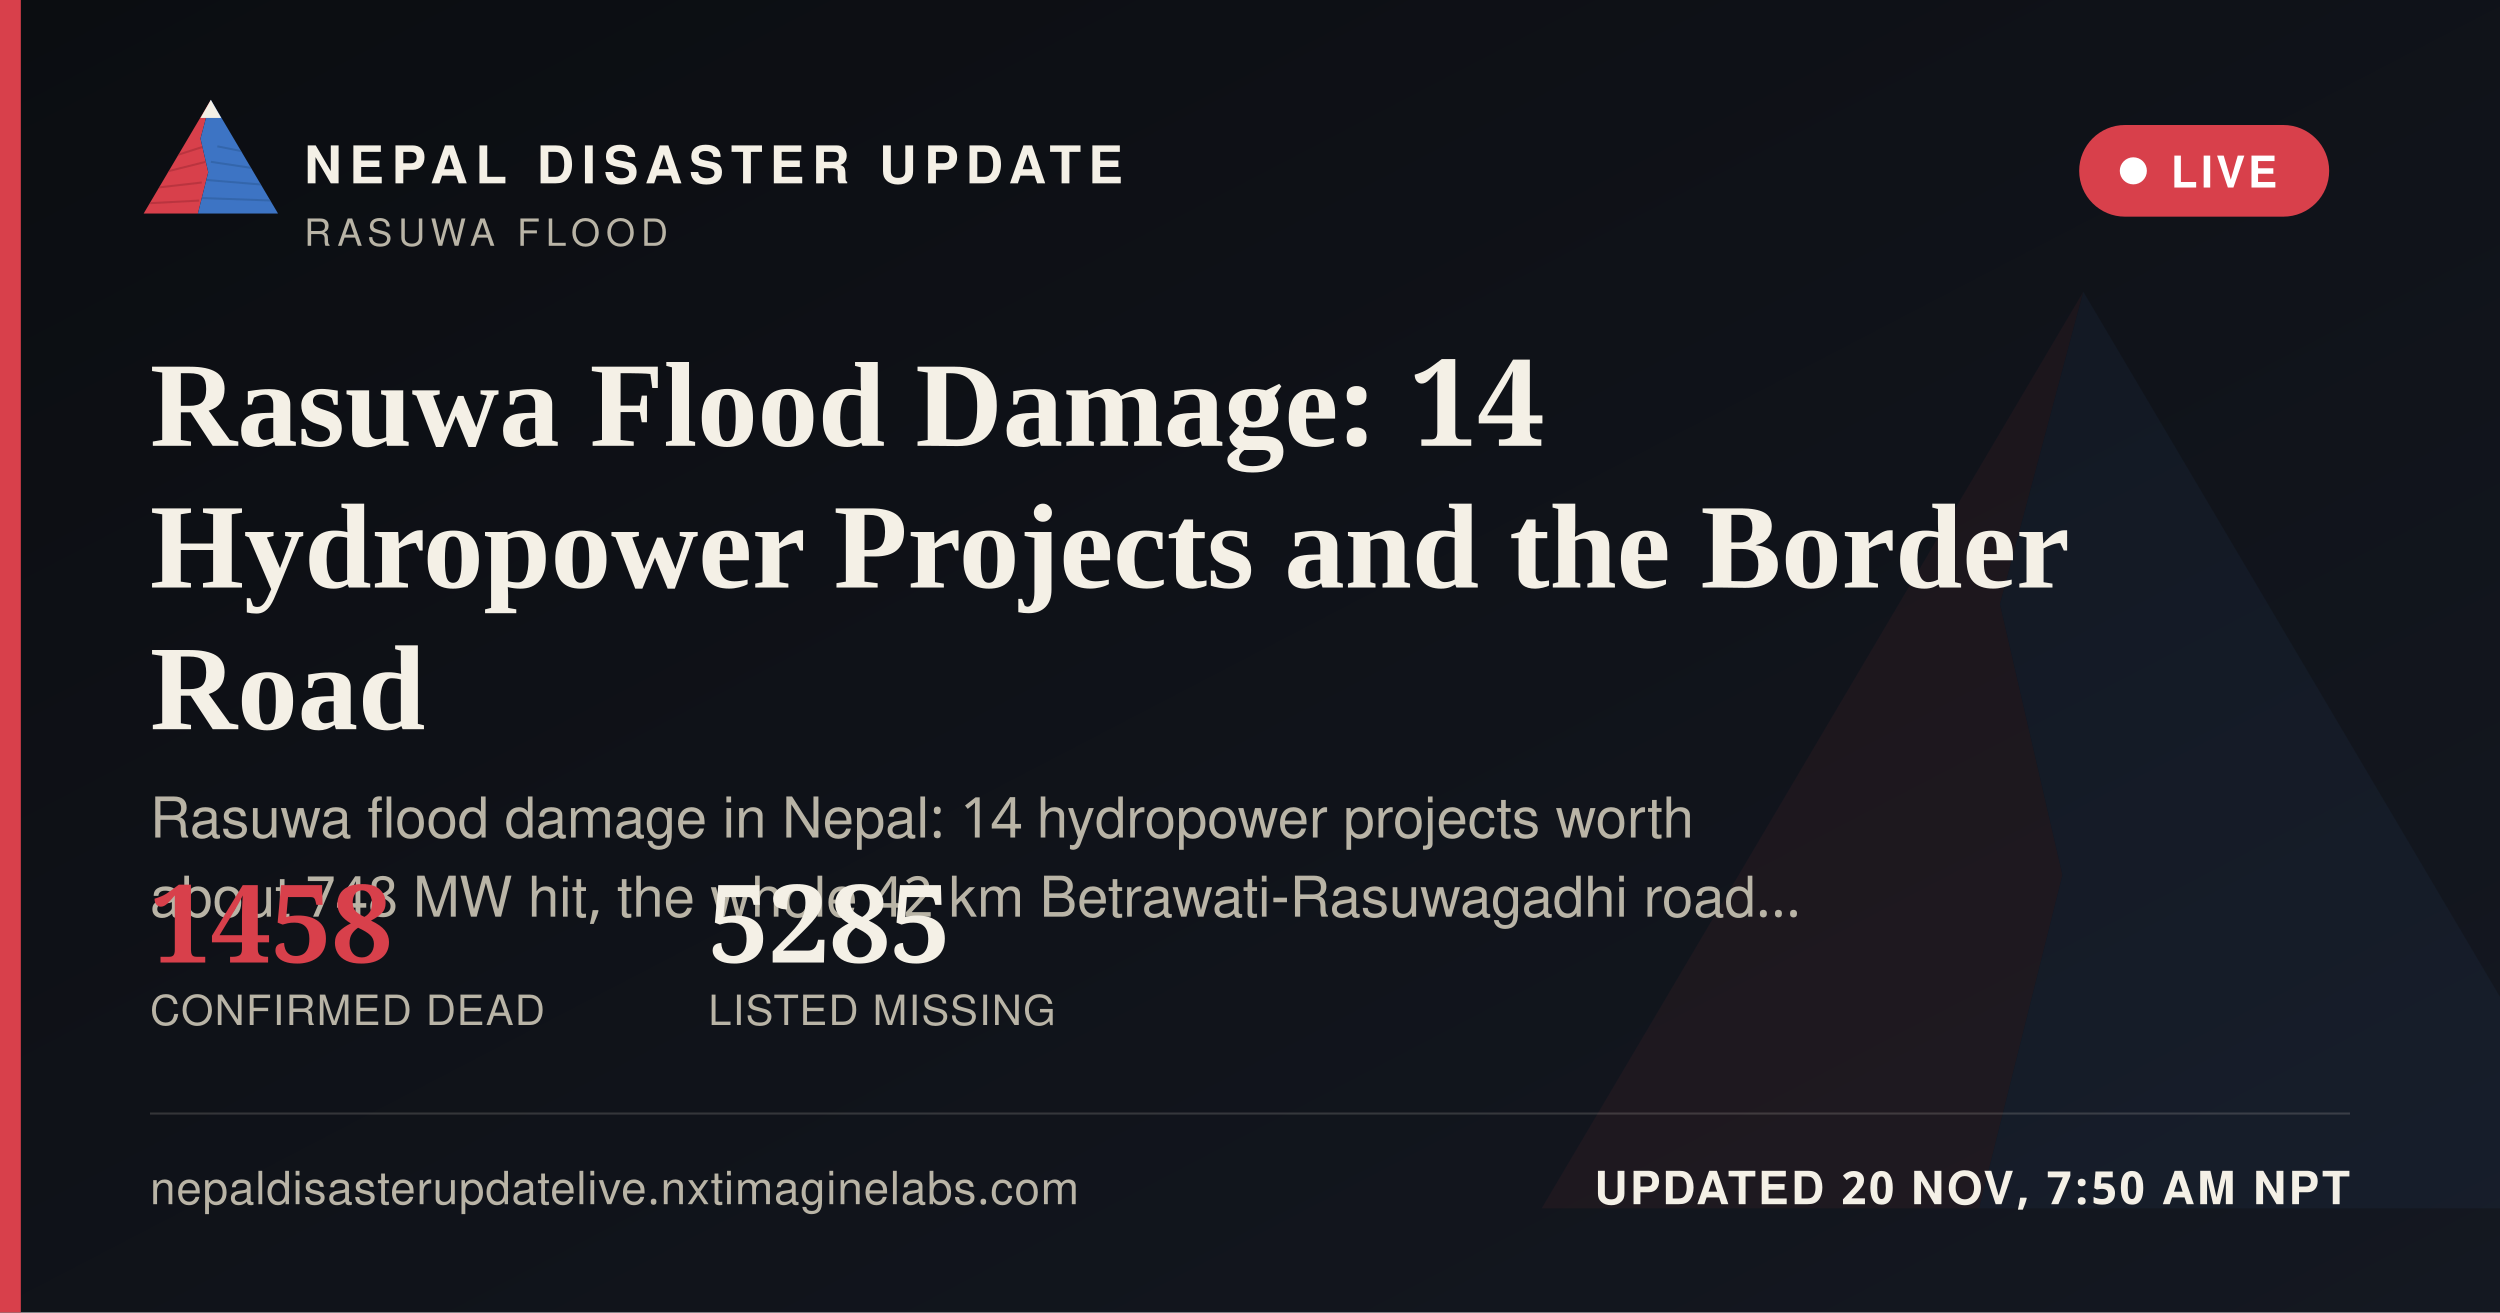
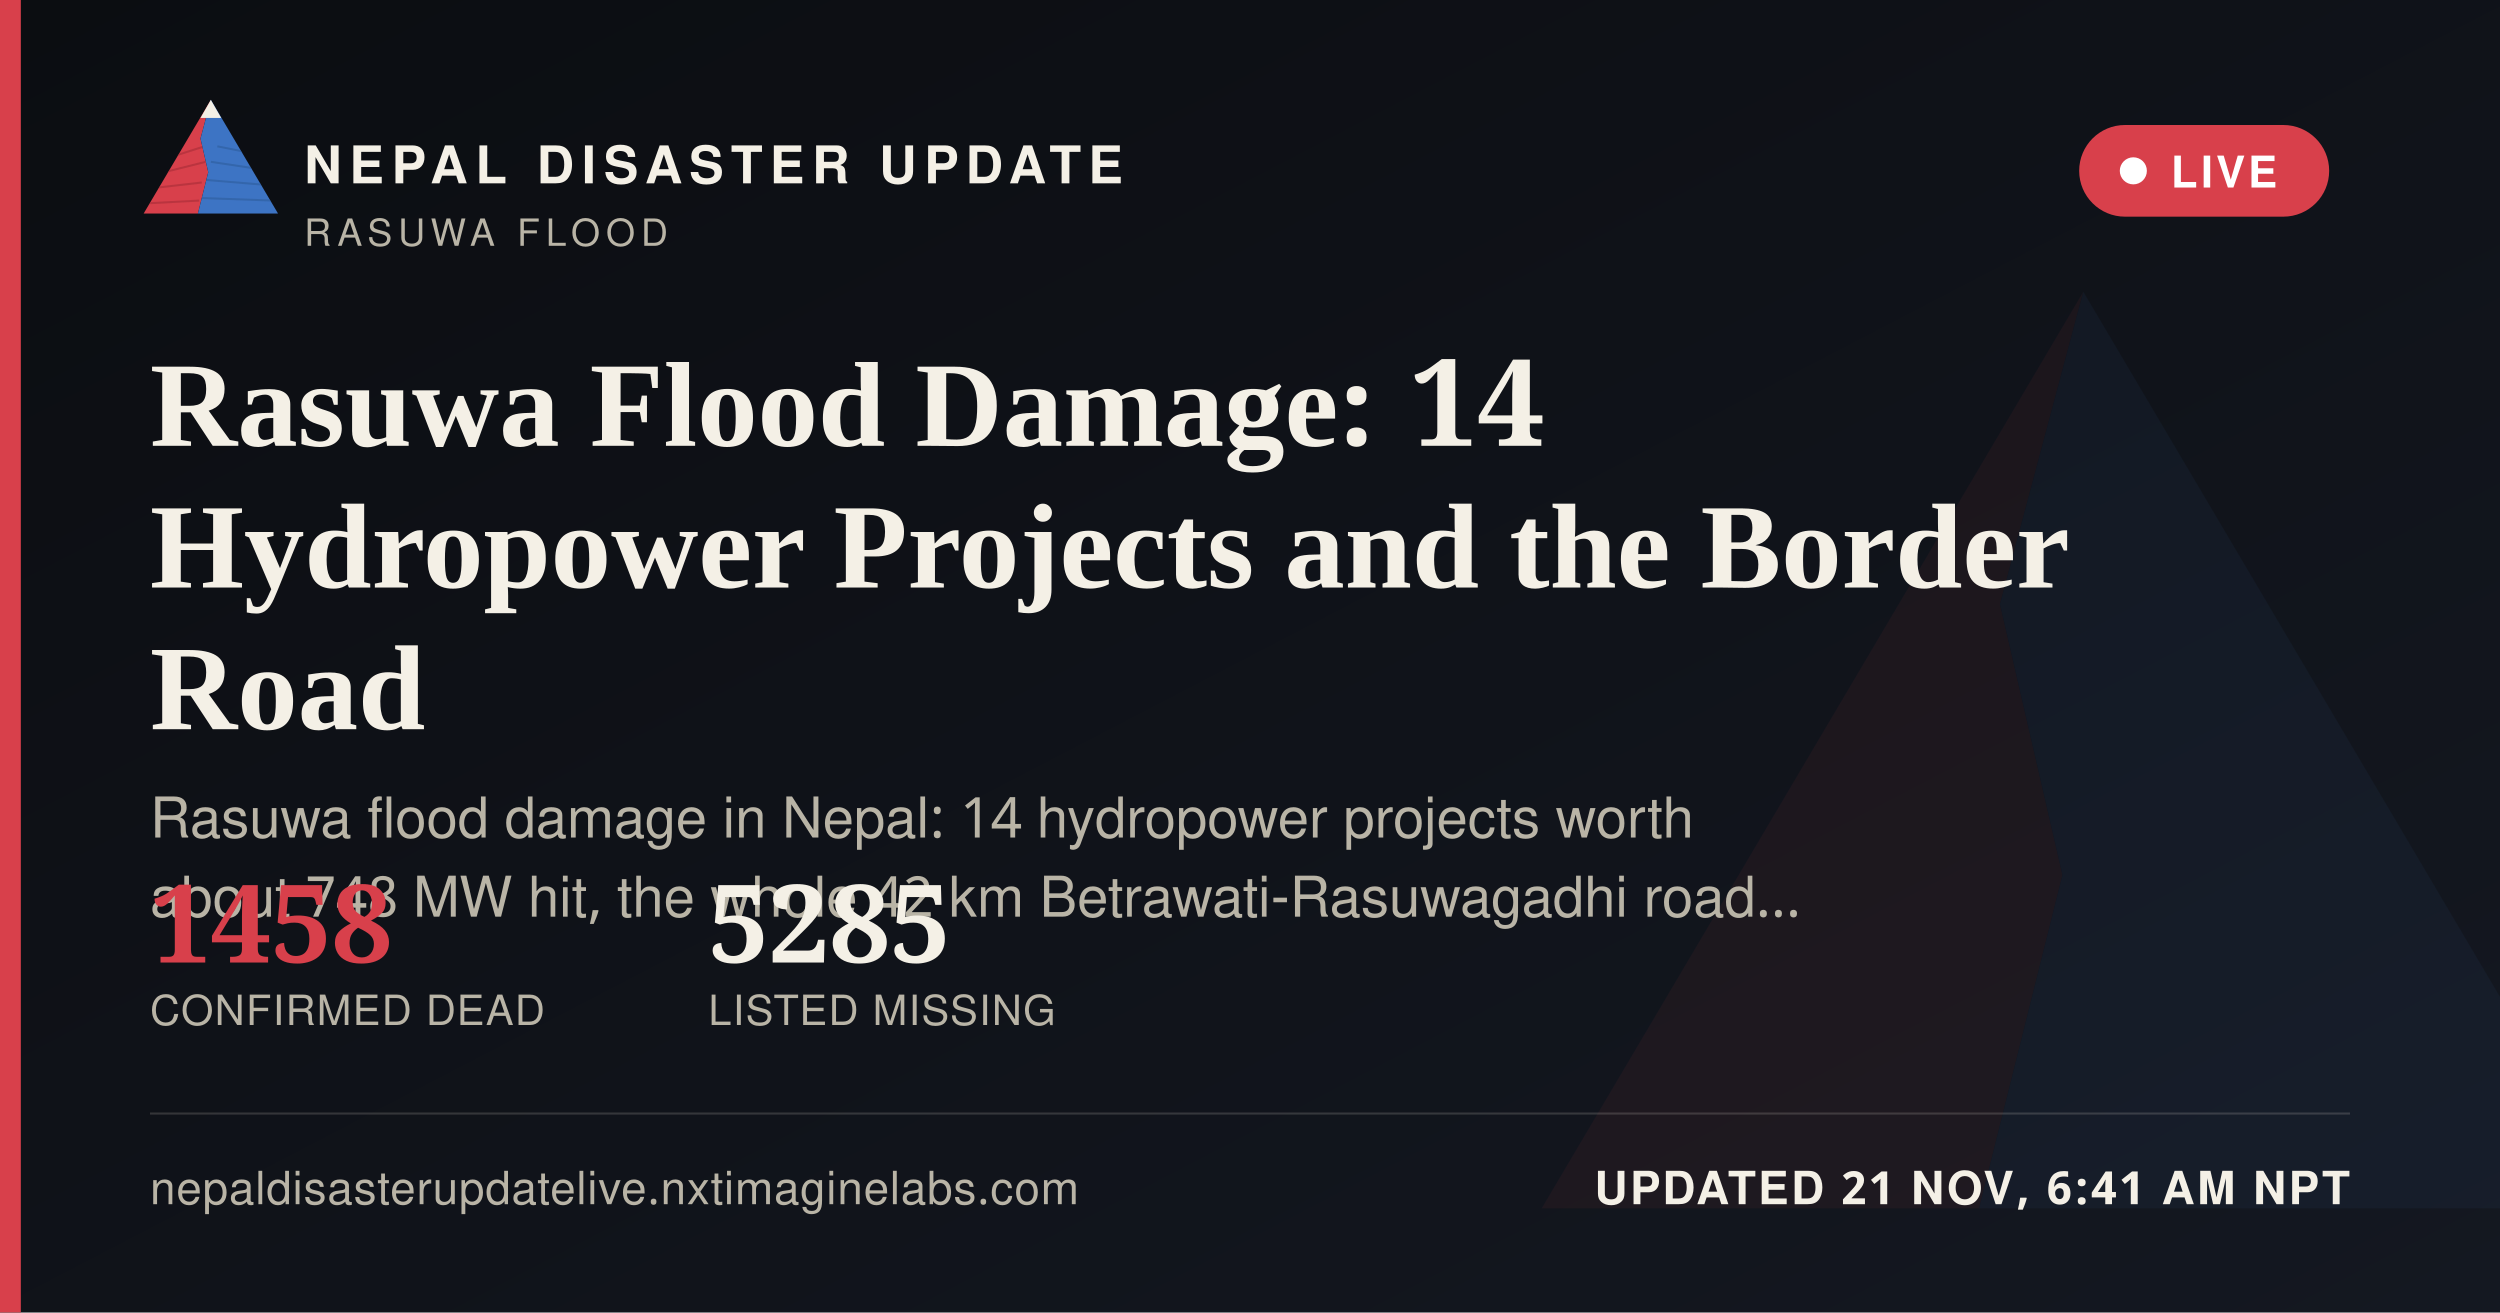
<svg xmlns="http://www.w3.org/2000/svg" width="1200" height="630" viewBox="0 0 1200 630">
  <defs>
    <linearGradient id="ogbg" x1="0" y1="0" x2="1" y2="1">
      <stop offset="0" stop-color="#0B0D11" />
      <stop offset="1" stop-color="#141821" />
    </linearGradient>
  </defs>
  <rect width="1200" height="630" fill="url(#ogbg)" />
  <g transform="translate(700,60) scale(5)" opacity="0.06">
    <polygon points="60,16 52,46 58,72 50,104 8,104" fill="#D8404B" />
    <polygon points="60,16 112,104 50,104 58,72 52,46" fill="#3D74C4" />
  </g>
  <rect x="0" y="0" width="10" height="630" fill="#D8404B" />
  <g transform="translate(64,38) scale(0.62)">
    <g>
      <defs>
        <clipPath id="ogLc">
          <polygon points="60,16 52,46 58,72 50,104 8,104" />
        </clipPath>
        <clipPath id="ogRc">
          <polygon points="60,16 112,104 50,104 58,72 52,46" />
        </clipPath>
      </defs>
      <polygon points="60,16 52,46 58,72 50,104 8,104" fill="#D8404B" />
      <g clip-path="url(#ogLc)" stroke="#A32A34" stroke-width="1.6" fill="none" opacity="0.55">
        <path d="M30,60 L55,52" />
        <path d="M24,72 L56,64" />
        <path d="M18,84 L53,80" />
        <path d="M13,96 L51,94" />
      </g>
      <polygon points="60,16 112,104 50,104 58,72 52,46" fill="#3D74C4" />
      <g clip-path="url(#ogRc)" stroke="#2A5793" stroke-width="1.6" fill="none" opacity="0.5">
        <path d="M65,52 L95,58" />
        <path d="M60,64 L100,70" />
        <path d="M56,78 L104,82" />
        <path d="M52,92 L108,94" />
      </g>
      <polygon points="60,16 52,30 68,30" fill="#F4F0E6" />
    </g>
  </g>
  <text x="146" y="88" font-family="'Public Sans', 'Noto Sans Devanagari', 'Helvetica Neue', Helvetica, Arial, sans-serif" font-size="25" font-weight="800" letter-spacing="3.6" fill="#F4F0E6">NEPAL DISASTER UPDATE</text>
  <text x="146" y="118" font-family="'Public Sans', 'Noto Sans Devanagari', 'Helvetica Neue', Helvetica, Arial, sans-serif" font-size="18" letter-spacing="2.8" fill="#B9B4A6">RASUWA FLOOD</text>
  <g>
    <rect x="998" y="60" width="120" height="44" rx="22" fill="#D8404B" stroke="none" />
    <circle cx="1024" cy="82" r="6.5" fill="#FFFFFF" />
    <text x="1042" y="90" font-family="'Public Sans', 'Noto Sans Devanagari', 'Helvetica Neue', Helvetica, Arial, sans-serif" font-size="21" font-weight="700" letter-spacing="1.6" fill="#FFFFFF">LIVE</text>
  </g>
  <text x="72" y="214" font-family="Newsreader, 'Noto Serif Devanagari', Georgia, 'Times New Roman', serif" font-size="58" font-weight="600" fill="#F4F0E6">Rasuwa Flood Damage: 14</text>
  <text x="72" y="282" font-family="Newsreader, 'Noto Serif Devanagari', Georgia, 'Times New Roman', serif" font-size="58" font-weight="600" fill="#F4F0E6">Hydropower Projects and the Border</text>
  <text x="72" y="350" font-family="Newsreader, 'Noto Serif Devanagari', Georgia, 'Times New Roman', serif" font-size="58" font-weight="600" fill="#F4F0E6">Road</text>
  <text x="72" y="402" font-family="'Public Sans', 'Noto Sans Devanagari', 'Helvetica Neue', Helvetica, Arial, sans-serif" font-size="27" fill="#B9B4A6">Rasuwa flood damage in Nepal: 14 hydropower projects worth</text>
  <text x="72" y="440" font-family="'Public Sans', 'Noto Sans Devanagari', 'Helvetica Neue', Helvetica, Arial, sans-serif" font-size="27" fill="#B9B4A6">about 748 MW hit, the whole 42 km Betrawati-Rasuwagadhi road…</text>
  <g transform="translate(72,462)">
    <text x="0" y="0" font-family="Newsreader, 'Noto Serif Devanagari', Georgia, 'Times New Roman', serif" font-size="52" font-weight="600" fill="#D8404B">1458</text>
    <text x="0" y="30" font-family="'Public Sans', 'Noto Sans Devanagari', 'Helvetica Neue', Helvetica, Arial, sans-serif" font-size="20" letter-spacing="0.6" fill="#B9B4A6">CONFIRMED DEAD</text>
    <text x="268" y="0" font-family="Newsreader, 'Noto Serif Devanagari', Georgia, 'Times New Roman', serif" font-size="52" font-weight="600" fill="#F4F0E6">5285</text>
    <text x="268" y="30" font-family="'Public Sans', 'Noto Sans Devanagari', 'Helvetica Neue', Helvetica, Arial, sans-serif" font-size="20" letter-spacing="0.6" fill="#B9B4A6">LISTED MISSING</text>
  </g>
  <rect x="72" y="534" width="1056" height="1" fill="rgba(244,240,230,0.16)" />
  <text x="72" y="578" font-family="'Public Sans', 'Noto Sans Devanagari', 'Helvetica Neue', Helvetica, Arial, sans-serif" font-size="22" fill="#B9B4A6" letter-spacing="0.4">nepaldisasterupdatelive.nxtimaginelabs.com</text>
-   <text x="1128" y="578" text-anchor="end" font-family="'Public Sans', 'Noto Sans Devanagari', 'Helvetica Neue', Helvetica, Arial, sans-serif" font-size="22" font-weight="700" letter-spacing="1.2" fill="#F4F0E6">UPDATED 20 NOV, 7:50 AM NPT</text>
+   <text x="1128" y="578" text-anchor="end" font-family="'Public Sans', 'Noto Sans Devanagari', 'Helvetica Neue', Helvetica, Arial, sans-serif" font-size="22" font-weight="700" letter-spacing="1.2" fill="#F4F0E6">UPDATED 21 NOV, 6:41 AM NPT</text>
</svg>
